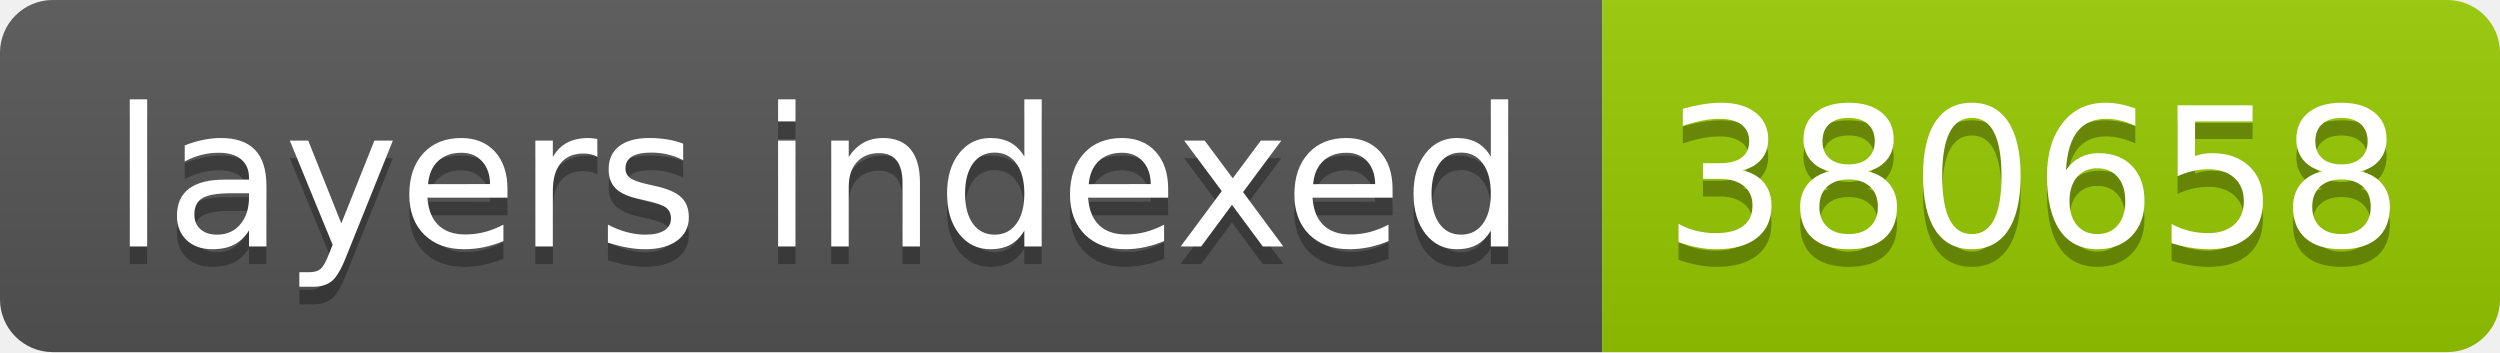
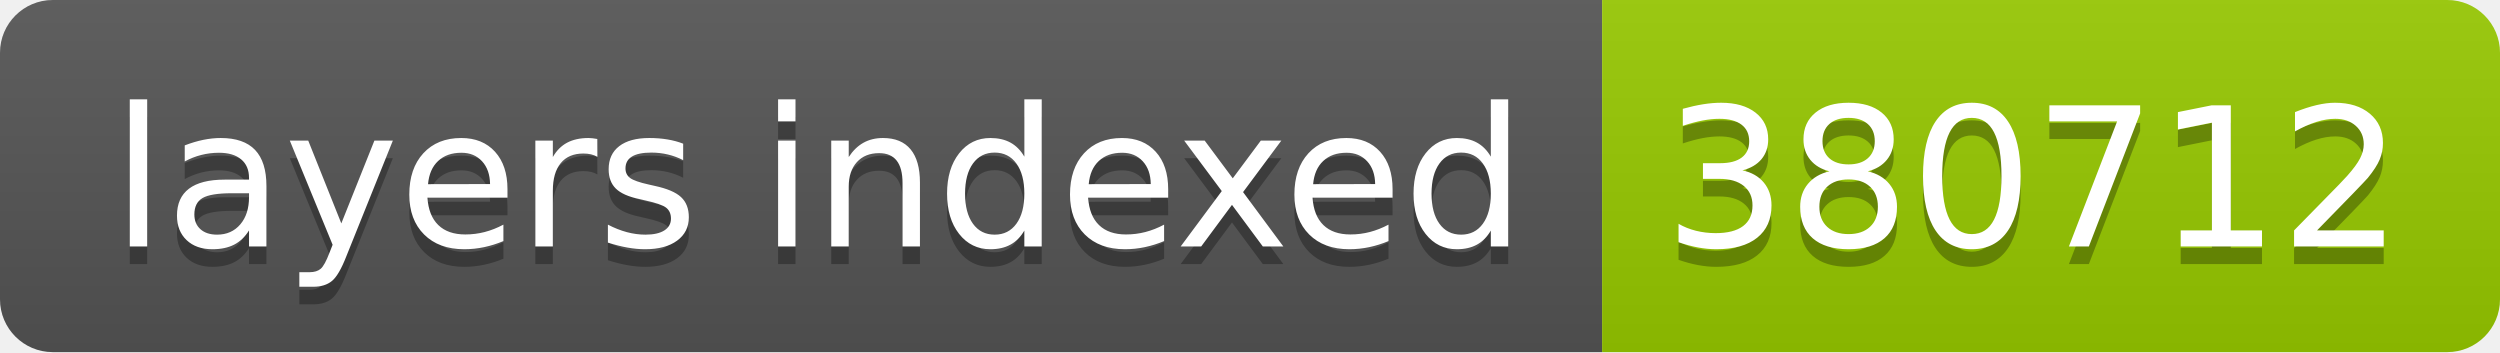
- <svg xmlns="http://www.w3.org/2000/svg" width="142" height="20" role="img" aria-label="layers indexed: 380658">
+ <svg xmlns="http://www.w3.org/2000/svg" width="142" height="20" role="img" aria-label="layers indexed: 380712">
  <linearGradient id="s" x2="0" y2="100%">
    <stop offset="0" stop-color="#bbb" stop-opacity=".1" />
    <stop offset="1" stop-opacity=".1" />
  </linearGradient>
  <clipPath id="r">
    <rect width="142" height="20" rx="3" fill="#fff" />
  </clipPath>
  <g clip-path="url(#r)">
    <rect width="91" height="20" fill="#555" />
    <rect x="91" width="51" height="20" fill="#97ca00" />
    <rect width="142" height="20" fill="url(#s)" />
  </g>
  <g fill="#fff" text-anchor="middle" font-family="Verdana,Geneva,DejaVu Sans,sans-serif" text-rendering="geometricPrecision" font-size="110">
    <text aria-hidden="true" x="465" y="150" fill="#010101" fill-opacity=".3" transform="scale(.1)" textLength="810">layers indexed</text>
    <text x="465" y="140" transform="scale(.1)" fill="#fff" textLength="810">layers indexed</text>
-     <text aria-hidden="true" x="1155" y="150" fill="#010101" fill-opacity=".3" transform="scale(.1)" textLength="410">380658</text>
-     <text x="1155" y="140" transform="scale(.1)" fill="#fff" textLength="410">380658</text>
+     <text aria-hidden="true" x="1155" y="150" fill="#010101" fill-opacity=".3" transform="scale(.1)" textLength="410">380712</text>
+     <text x="1155" y="140" transform="scale(.1)" fill="#fff" textLength="410">380712</text>
  </g>
</svg>
